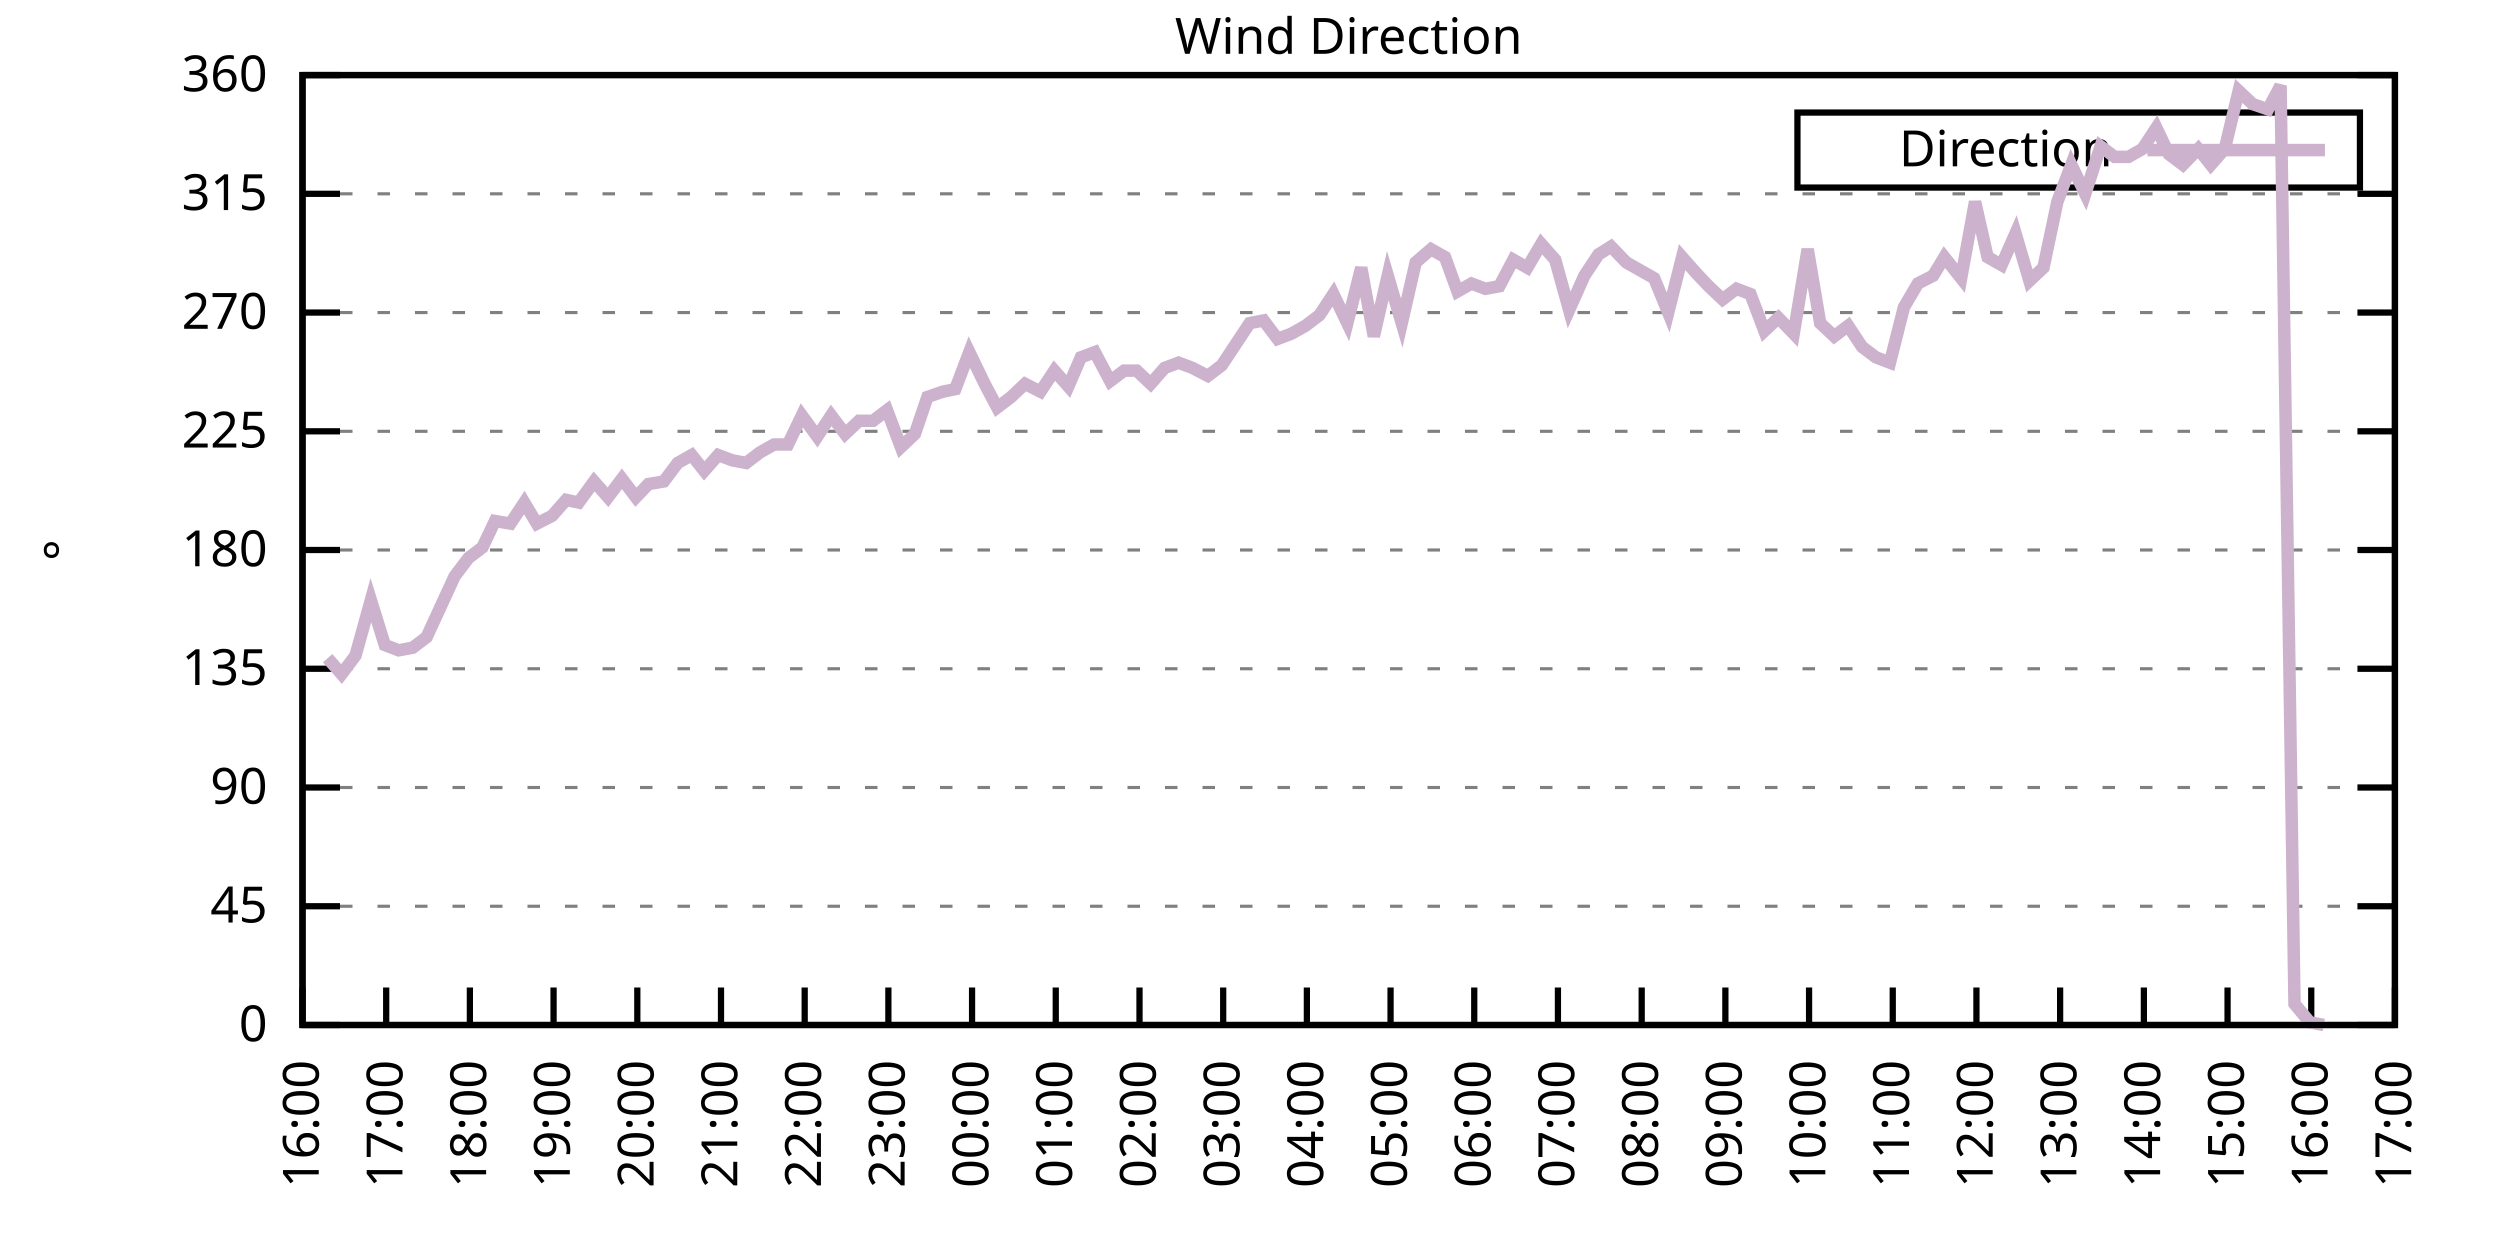
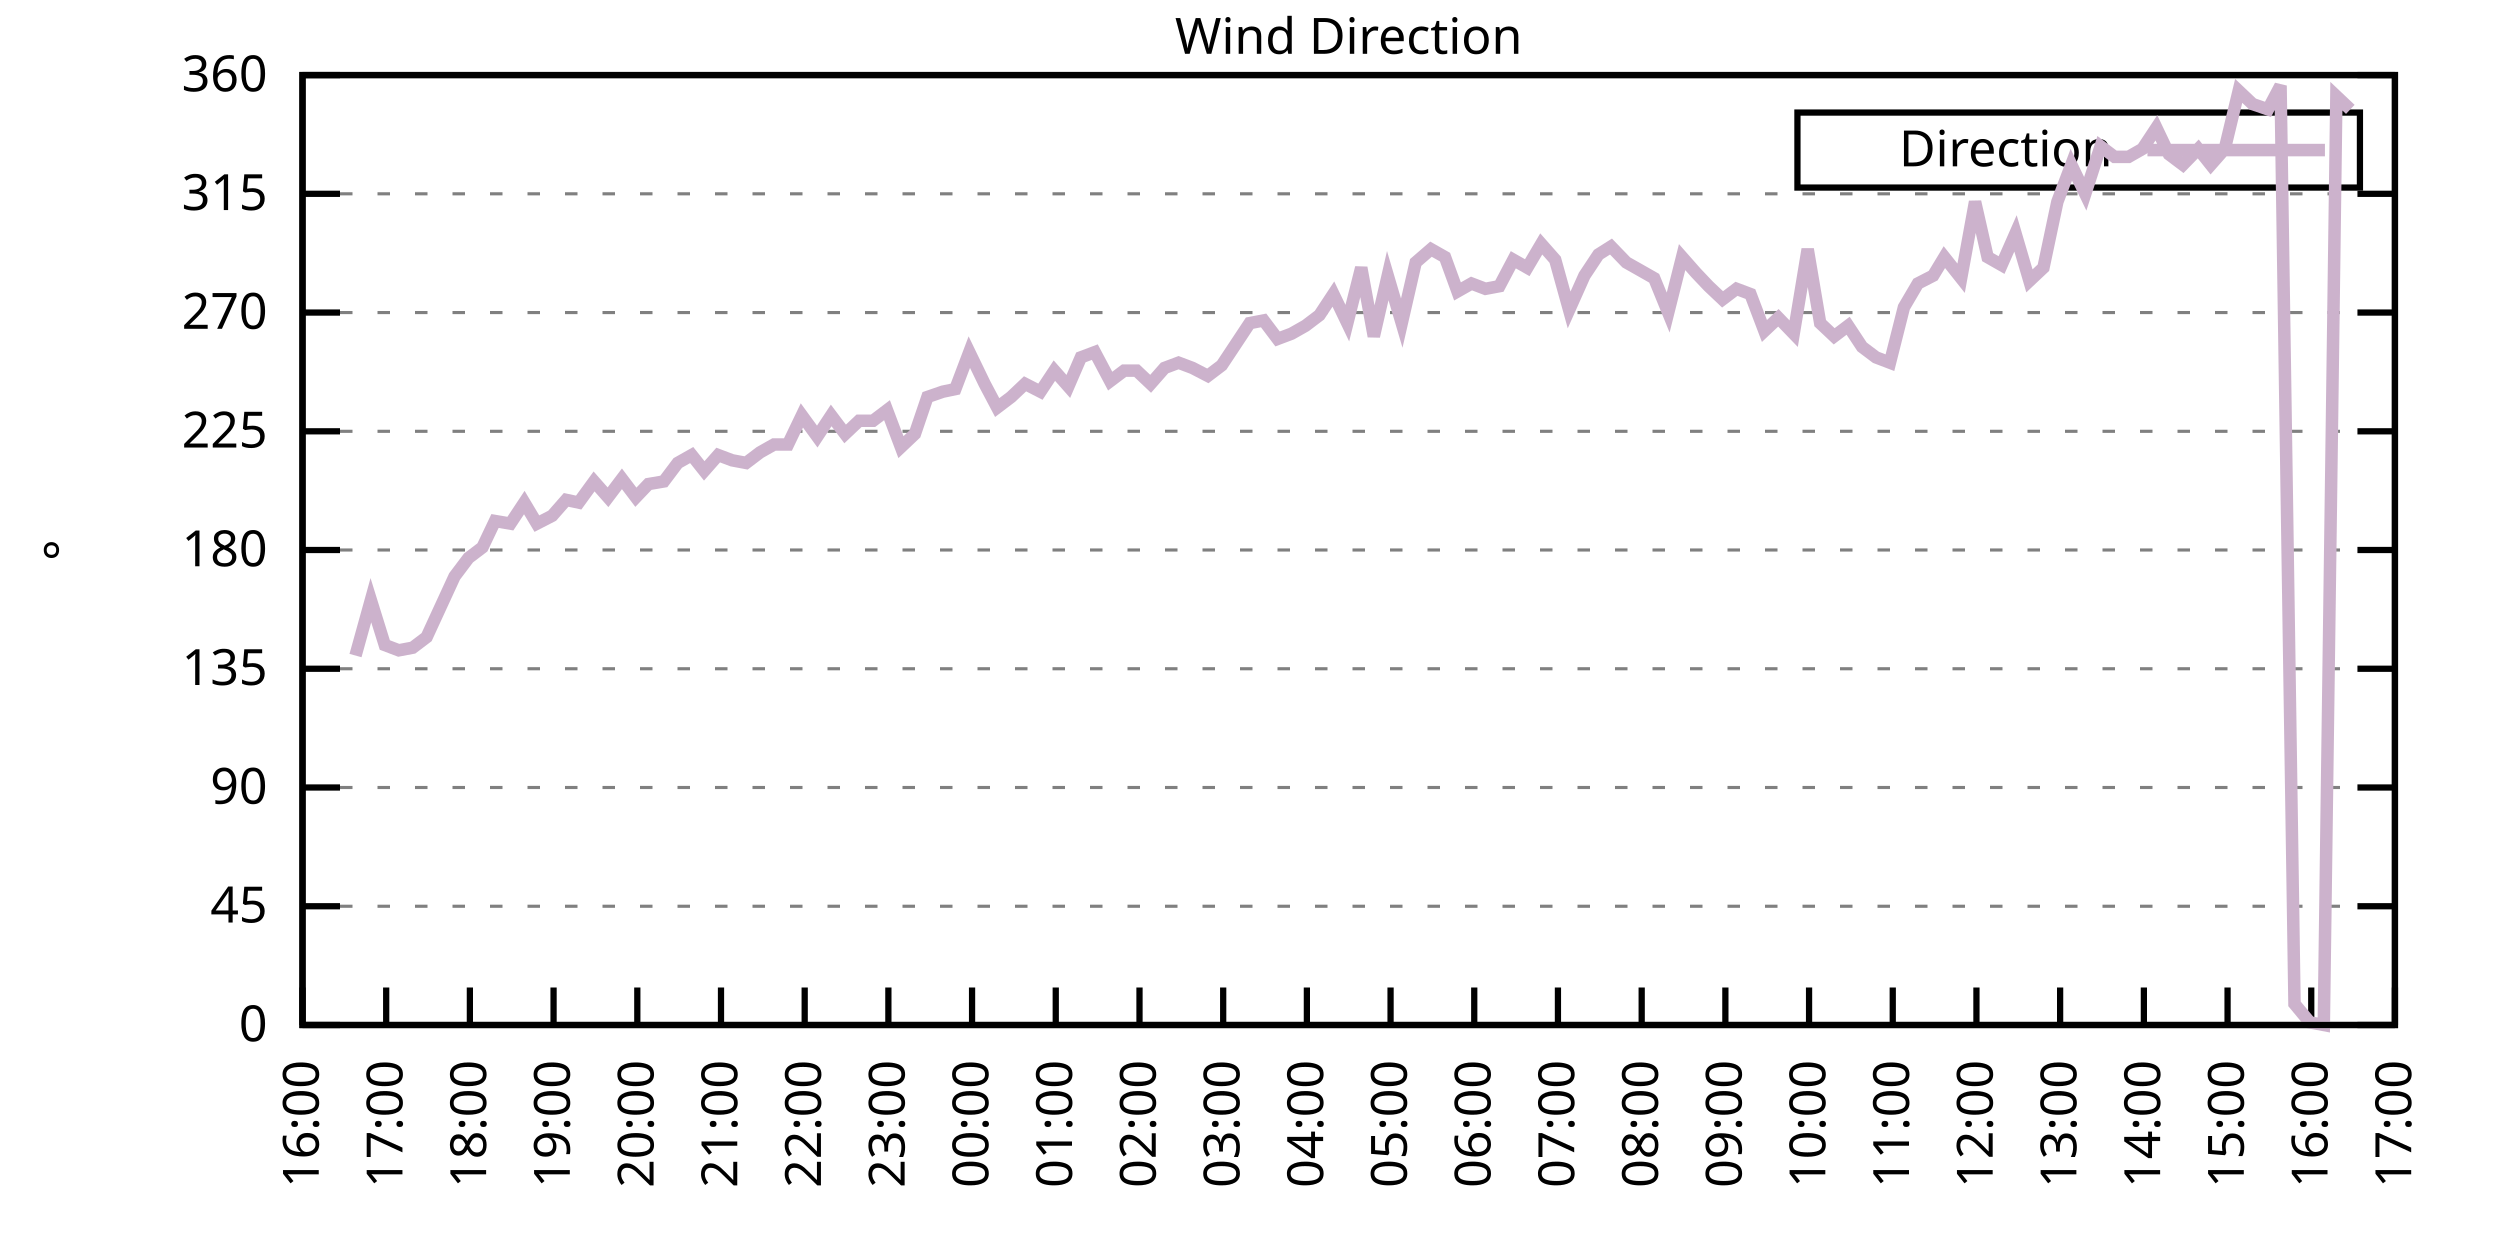
<svg xmlns="http://www.w3.org/2000/svg" xmlns:xlink="http://www.w3.org/1999/xlink" width="400" height="200" viewBox="0 0 400 200">
  <g id="gnuplot_canvas">
    <rect x="0" y="0" width="400" height="200" fill="none" />
    <defs>
      <circle id="gpDot" r="0.5" stroke-width="0.5" stroke="currentColor" />
      <path id="gpPt0" stroke-width="0.333" stroke="currentColor" d="M-1,0 h2 M0,-1 v2" />
      <path id="gpPt1" stroke-width="0.333" stroke="currentColor" d="M-1,-1 L1,1 M1,-1 L-1,1" />
      <path id="gpPt2" stroke-width="0.333" stroke="currentColor" d="M-1,0 L1,0 M0,-1 L0,1 M-1,-1 L1,1 M-1,1 L1,-1" />
      <rect id="gpPt3" stroke-width="0.333" stroke="currentColor" x="-1" y="-1" width="2" height="2" />
      <rect id="gpPt4" stroke-width="0.333" stroke="currentColor" fill="currentColor" x="-1" y="-1" width="2" height="2" />
      <circle id="gpPt5" stroke-width="0.333" stroke="currentColor" cx="0" cy="0" r="1" />
      <use xlink:href="#gpPt5" id="gpPt6" fill="currentColor" stroke="none" />
      <path id="gpPt7" stroke-width="0.333" stroke="currentColor" d="M0,-1.33 L-1.33,0.67 L1.33,0.67 z" />
      <use xlink:href="#gpPt7" id="gpPt8" fill="currentColor" stroke="none" />
      <use xlink:href="#gpPt7" id="gpPt9" stroke="currentColor" transform="rotate(180)" />
      <use xlink:href="#gpPt9" id="gpPt10" fill="currentColor" stroke="none" />
      <use xlink:href="#gpPt3" id="gpPt11" stroke="currentColor" transform="rotate(45)" />
      <use xlink:href="#gpPt11" id="gpPt12" fill="currentColor" stroke="none" />
      <path id="gpPt13" stroke-width="0.333" stroke="currentColor" d="M0,1.330 L1.265,0.411 L0.782,-1.067 L-0.782,-1.076 L-1.265,0.411 z" />
      <use xlink:href="#gpPt13" id="gpPt14" fill="currentColor" stroke="none" />
      <filter id="textbox" filterUnits="objectBoundingBox" x="0" y="0" height="1" width="1">
        <feFlood flood-color="white" flood-opacity="1" result="bgnd" />
        <feComposite in="SourceGraphic" in2="bgnd" operator="atop" />
      </filter>
      <filter id="greybox" filterUnits="objectBoundingBox" x="0" y="0" height="1" width="1">
        <feFlood flood-color="lightgrey" flood-opacity="1" result="grey" />
        <feComposite in="SourceGraphic" in2="grey" operator="atop" />
      </filter>
    </defs>
    <g fill="none" color="white" stroke="currentColor" stroke-width="1.00" stroke-linecap="butt" stroke-linejoin="miter">
</g>
    <g fill="none" color="black" stroke="currentColor" stroke-width="1.00" stroke-linecap="butt" stroke-linejoin="miter">
      <g stroke="none" shape-rendering="crispEdges">
        <polygon fill="rgb(255, 255, 255)" points="48.40,164.00 383.18,164.00 383.18,12.02 48.40,12.02 " />
      </g>
    </g>
    <g fill="none" color="black" stroke="currentColor" stroke-width="1.00" stroke-linecap="butt" stroke-linejoin="miter">
</g>
    <g fill="none" color="black" stroke="black" stroke-width="0.50" stroke-linecap="butt" stroke-linejoin="miter">
</g>
    <g fill="none" color="gray" stroke="currentColor" stroke-width="0.50" stroke-linecap="butt" stroke-linejoin="miter">
      <path stroke="gray" stroke-dasharray="2,4" class="gridline" d="M48.40,164.00 L383.19,164.00  " />
    </g>
    <g fill="none" color="gray" stroke="gray" stroke-width="1.00" stroke-linecap="butt" stroke-linejoin="miter">
</g>
    <g fill="none" color="black" stroke="currentColor" stroke-width="1.00" stroke-linecap="butt" stroke-linejoin="miter">
      <path stroke="black" d="M48.40,164.00 L54.40,164.00 M383.19,164.00 L377.19,164.00  " />
      <g transform="translate(42.80,166.60)" stroke="none" fill="black" font-family="Sans" font-size="8.00" text-anchor="end">
        <text>
          <tspan font-family="Sans"> 0</tspan>
        </text>
      </g>
    </g>
    <g fill="none" color="black" stroke="currentColor" stroke-width="1.00" stroke-linecap="butt" stroke-linejoin="miter">
</g>
    <g fill="none" color="black" stroke="black" stroke-width="0.50" stroke-linecap="butt" stroke-linejoin="miter">
</g>
    <g fill="none" color="gray" stroke="currentColor" stroke-width="0.50" stroke-linecap="butt" stroke-linejoin="miter">
      <path stroke="gray" stroke-dasharray="2,4" class="gridline" d="M48.40,145.00 L383.19,145.00  " />
    </g>
    <g fill="none" color="gray" stroke="gray" stroke-width="1.00" stroke-linecap="butt" stroke-linejoin="miter">
</g>
    <g fill="none" color="black" stroke="currentColor" stroke-width="1.00" stroke-linecap="butt" stroke-linejoin="miter">
      <path stroke="black" d="M48.40,145.00 L54.40,145.00 M383.19,145.00 L377.19,145.00  " />
      <g transform="translate(42.80,147.60)" stroke="none" fill="black" font-family="Sans" font-size="8.00" text-anchor="end">
        <text>
          <tspan font-family="Sans"> 45</tspan>
        </text>
      </g>
    </g>
    <g fill="none" color="black" stroke="currentColor" stroke-width="1.00" stroke-linecap="butt" stroke-linejoin="miter">
</g>
    <g fill="none" color="black" stroke="black" stroke-width="0.50" stroke-linecap="butt" stroke-linejoin="miter">
</g>
    <g fill="none" color="gray" stroke="currentColor" stroke-width="0.50" stroke-linecap="butt" stroke-linejoin="miter">
      <path stroke="gray" stroke-dasharray="2,4" class="gridline" d="M48.40,126.00 L383.19,126.00  " />
    </g>
    <g fill="none" color="gray" stroke="gray" stroke-width="1.00" stroke-linecap="butt" stroke-linejoin="miter">
</g>
    <g fill="none" color="black" stroke="currentColor" stroke-width="1.00" stroke-linecap="butt" stroke-linejoin="miter">
      <path stroke="black" d="M48.40,126.00 L54.40,126.00 M383.19,126.00 L377.19,126.00  " />
      <g transform="translate(42.80,128.60)" stroke="none" fill="black" font-family="Sans" font-size="8.00" text-anchor="end">
        <text>
          <tspan font-family="Sans"> 90</tspan>
        </text>
      </g>
    </g>
    <g fill="none" color="black" stroke="currentColor" stroke-width="1.00" stroke-linecap="butt" stroke-linejoin="miter">
</g>
    <g fill="none" color="black" stroke="black" stroke-width="0.50" stroke-linecap="butt" stroke-linejoin="miter">
</g>
    <g fill="none" color="gray" stroke="currentColor" stroke-width="0.50" stroke-linecap="butt" stroke-linejoin="miter">
      <path stroke="gray" stroke-dasharray="2,4" class="gridline" d="M48.40,107.00 L383.19,107.00  " />
    </g>
    <g fill="none" color="gray" stroke="gray" stroke-width="1.00" stroke-linecap="butt" stroke-linejoin="miter">
</g>
    <g fill="none" color="black" stroke="currentColor" stroke-width="1.00" stroke-linecap="butt" stroke-linejoin="miter">
      <path stroke="black" d="M48.40,107.00 L54.40,107.00 M383.19,107.00 L377.19,107.00  " />
      <g transform="translate(42.80,109.60)" stroke="none" fill="black" font-family="Sans" font-size="8.00" text-anchor="end">
        <text>
          <tspan font-family="Sans"> 135</tspan>
        </text>
      </g>
    </g>
    <g fill="none" color="black" stroke="currentColor" stroke-width="1.00" stroke-linecap="butt" stroke-linejoin="miter">
</g>
    <g fill="none" color="black" stroke="black" stroke-width="0.50" stroke-linecap="butt" stroke-linejoin="miter">
</g>
    <g fill="none" color="gray" stroke="currentColor" stroke-width="0.50" stroke-linecap="butt" stroke-linejoin="miter">
      <path stroke="gray" stroke-dasharray="2,4" class="gridline" d="M48.40,88.00 L383.19,88.00  " />
    </g>
    <g fill="none" color="gray" stroke="gray" stroke-width="1.00" stroke-linecap="butt" stroke-linejoin="miter">
</g>
    <g fill="none" color="black" stroke="currentColor" stroke-width="1.00" stroke-linecap="butt" stroke-linejoin="miter">
      <path stroke="black" d="M48.40,88.00 L54.40,88.00 M383.19,88.00 L377.19,88.00  " />
      <g transform="translate(42.80,90.60)" stroke="none" fill="black" font-family="Sans" font-size="8.00" text-anchor="end">
        <text>
          <tspan font-family="Sans"> 180</tspan>
        </text>
      </g>
    </g>
    <g fill="none" color="black" stroke="currentColor" stroke-width="1.00" stroke-linecap="butt" stroke-linejoin="miter">
</g>
    <g fill="none" color="black" stroke="black" stroke-width="0.50" stroke-linecap="butt" stroke-linejoin="miter">
</g>
    <g fill="none" color="gray" stroke="currentColor" stroke-width="0.50" stroke-linecap="butt" stroke-linejoin="miter">
      <path stroke="gray" stroke-dasharray="2,4" class="gridline" d="M48.40,69.01 L383.19,69.01  " />
    </g>
    <g fill="none" color="gray" stroke="gray" stroke-width="1.00" stroke-linecap="butt" stroke-linejoin="miter">
</g>
    <g fill="none" color="black" stroke="currentColor" stroke-width="1.00" stroke-linecap="butt" stroke-linejoin="miter">
      <path stroke="black" d="M48.40,69.01 L54.40,69.01 M383.19,69.01 L377.19,69.01  " />
      <g transform="translate(42.80,71.61)" stroke="none" fill="black" font-family="Sans" font-size="8.00" text-anchor="end">
        <text>
          <tspan font-family="Sans"> 225</tspan>
        </text>
      </g>
    </g>
    <g fill="none" color="black" stroke="currentColor" stroke-width="1.00" stroke-linecap="butt" stroke-linejoin="miter">
</g>
    <g fill="none" color="black" stroke="black" stroke-width="0.50" stroke-linecap="butt" stroke-linejoin="miter">
</g>
    <g fill="none" color="gray" stroke="currentColor" stroke-width="0.50" stroke-linecap="butt" stroke-linejoin="miter">
      <path stroke="gray" stroke-dasharray="2,4" class="gridline" d="M48.40,50.01 L383.19,50.01  " />
    </g>
    <g fill="none" color="gray" stroke="gray" stroke-width="1.00" stroke-linecap="butt" stroke-linejoin="miter">
</g>
    <g fill="none" color="black" stroke="currentColor" stroke-width="1.00" stroke-linecap="butt" stroke-linejoin="miter">
      <path stroke="black" d="M48.40,50.01 L54.40,50.01 M383.19,50.01 L377.19,50.01  " />
      <g transform="translate(42.80,52.61)" stroke="none" fill="black" font-family="Sans" font-size="8.00" text-anchor="end">
        <text>
          <tspan font-family="Sans"> 270</tspan>
        </text>
      </g>
    </g>
    <g fill="none" color="black" stroke="currentColor" stroke-width="1.00" stroke-linecap="butt" stroke-linejoin="miter">
</g>
    <g fill="none" color="black" stroke="black" stroke-width="0.50" stroke-linecap="butt" stroke-linejoin="miter">
</g>
    <g fill="none" color="gray" stroke="currentColor" stroke-width="0.50" stroke-linecap="butt" stroke-linejoin="miter">
      <path stroke="gray" stroke-dasharray="2,4" class="gridline" d="M48.40,31.01 L383.19,31.01  " />
    </g>
    <g fill="none" color="gray" stroke="gray" stroke-width="1.00" stroke-linecap="butt" stroke-linejoin="miter">
</g>
    <g fill="none" color="black" stroke="currentColor" stroke-width="1.00" stroke-linecap="butt" stroke-linejoin="miter">
      <path stroke="black" d="M48.40,31.01 L54.40,31.01 M383.19,31.01 L377.19,31.01  " />
      <g transform="translate(42.80,33.61)" stroke="none" fill="black" font-family="Sans" font-size="8.00" text-anchor="end">
        <text>
          <tspan font-family="Sans"> 315</tspan>
        </text>
      </g>
    </g>
    <g fill="none" color="black" stroke="currentColor" stroke-width="1.00" stroke-linecap="butt" stroke-linejoin="miter">
</g>
    <g fill="none" color="black" stroke="black" stroke-width="0.50" stroke-linecap="butt" stroke-linejoin="miter">
</g>
    <g fill="none" color="gray" stroke="currentColor" stroke-width="0.50" stroke-linecap="butt" stroke-linejoin="miter">
      <path stroke="gray" stroke-dasharray="2,4" class="gridline" d="M48.40,12.01 L383.19,12.01  " />
    </g>
    <g fill="none" color="gray" stroke="gray" stroke-width="1.00" stroke-linecap="butt" stroke-linejoin="miter">
</g>
    <g fill="none" color="black" stroke="currentColor" stroke-width="1.00" stroke-linecap="butt" stroke-linejoin="miter">
      <path stroke="black" d="M48.40,12.01 L54.40,12.01 M383.19,12.01 L377.19,12.01  " />
      <g transform="translate(42.80,14.61)" stroke="none" fill="black" font-family="Sans" font-size="8.00" text-anchor="end">
        <text>
          <tspan font-family="Sans"> 360</tspan>
        </text>
      </g>
    </g>
    <g fill="none" color="black" stroke="currentColor" stroke-width="1.00" stroke-linecap="butt" stroke-linejoin="miter">
      <path stroke="black" d="M48.40,164.00 L48.40,158.00  " />
      <g transform="translate(51.00,169.60) rotate(270.00)" stroke="none" fill="black" font-family="Sans" font-size="8.00" text-anchor="end">
        <text>
          <tspan font-family="Sans">16:00</tspan>
        </text>
      </g>
    </g>
    <g fill="none" color="black" stroke="currentColor" stroke-width="1.00" stroke-linecap="butt" stroke-linejoin="miter">
      <path stroke="black" d="M61.79,164.00 L61.79,158.00  " />
      <g transform="translate(64.39,169.60) rotate(270.00)" stroke="none" fill="black" font-family="Sans" font-size="8.00" text-anchor="end">
        <text>
          <tspan font-family="Sans">17:00</tspan>
        </text>
      </g>
    </g>
    <g fill="none" color="black" stroke="currentColor" stroke-width="1.00" stroke-linecap="butt" stroke-linejoin="miter">
      <path stroke="black" d="M75.18,164.00 L75.18,158.00  " />
      <g transform="translate(77.78,169.60) rotate(270.00)" stroke="none" fill="black" font-family="Sans" font-size="8.00" text-anchor="end">
        <text>
          <tspan font-family="Sans">18:00</tspan>
        </text>
      </g>
    </g>
    <g fill="none" color="black" stroke="currentColor" stroke-width="1.00" stroke-linecap="butt" stroke-linejoin="miter">
      <path stroke="black" d="M88.57,164.00 L88.57,158.00  " />
      <g transform="translate(91.17,169.60) rotate(270.00)" stroke="none" fill="black" font-family="Sans" font-size="8.00" text-anchor="end">
        <text>
          <tspan font-family="Sans">19:00</tspan>
        </text>
      </g>
    </g>
    <g fill="none" color="black" stroke="currentColor" stroke-width="1.00" stroke-linecap="butt" stroke-linejoin="miter">
      <path stroke="black" d="M101.97,164.00 L101.97,158.00  " />
      <g transform="translate(104.57,169.60) rotate(270.00)" stroke="none" fill="black" font-family="Sans" font-size="8.00" text-anchor="end">
        <text>
          <tspan font-family="Sans">20:00</tspan>
        </text>
      </g>
    </g>
    <g fill="none" color="black" stroke="currentColor" stroke-width="1.00" stroke-linecap="butt" stroke-linejoin="miter">
      <path stroke="black" d="M115.36,164.00 L115.36,158.00  " />
      <g transform="translate(117.96,169.60) rotate(270.00)" stroke="none" fill="black" font-family="Sans" font-size="8.00" text-anchor="end">
        <text>
          <tspan font-family="Sans">21:00</tspan>
        </text>
      </g>
    </g>
    <g fill="none" color="black" stroke="currentColor" stroke-width="1.00" stroke-linecap="butt" stroke-linejoin="miter">
      <path stroke="black" d="M128.75,164.00 L128.75,158.00  " />
      <g transform="translate(131.35,169.60) rotate(270.00)" stroke="none" fill="black" font-family="Sans" font-size="8.00" text-anchor="end">
        <text>
          <tspan font-family="Sans">22:00</tspan>
        </text>
      </g>
    </g>
    <g fill="none" color="black" stroke="currentColor" stroke-width="1.00" stroke-linecap="butt" stroke-linejoin="miter">
      <path stroke="black" d="M142.14,164.00 L142.14,158.00  " />
      <g transform="translate(144.74,169.60) rotate(270.00)" stroke="none" fill="black" font-family="Sans" font-size="8.00" text-anchor="end">
        <text>
          <tspan font-family="Sans">23:00</tspan>
        </text>
      </g>
    </g>
    <g fill="none" color="black" stroke="currentColor" stroke-width="1.00" stroke-linecap="butt" stroke-linejoin="miter">
      <path stroke="black" d="M155.53,164.00 L155.53,158.00  " />
      <g transform="translate(158.13,169.60) rotate(270.00)" stroke="none" fill="black" font-family="Sans" font-size="8.00" text-anchor="end">
        <text>
          <tspan font-family="Sans">00:00</tspan>
        </text>
      </g>
    </g>
    <g fill="none" color="black" stroke="currentColor" stroke-width="1.00" stroke-linecap="butt" stroke-linejoin="miter">
      <path stroke="black" d="M168.92,164.00 L168.92,158.00  " />
      <g transform="translate(171.52,169.60) rotate(270.00)" stroke="none" fill="black" font-family="Sans" font-size="8.00" text-anchor="end">
        <text>
          <tspan font-family="Sans">01:00</tspan>
        </text>
      </g>
    </g>
    <g fill="none" color="black" stroke="currentColor" stroke-width="1.00" stroke-linecap="butt" stroke-linejoin="miter">
      <path stroke="black" d="M182.32,164.00 L182.32,158.00  " />
      <g transform="translate(184.92,169.60) rotate(270.00)" stroke="none" fill="black" font-family="Sans" font-size="8.00" text-anchor="end">
        <text>
          <tspan font-family="Sans">02:00</tspan>
        </text>
      </g>
    </g>
    <g fill="none" color="black" stroke="currentColor" stroke-width="1.00" stroke-linecap="butt" stroke-linejoin="miter">
      <path stroke="black" d="M195.71,164.00 L195.71,158.00  " />
      <g transform="translate(198.31,169.60) rotate(270.00)" stroke="none" fill="black" font-family="Sans" font-size="8.00" text-anchor="end">
        <text>
          <tspan font-family="Sans">03:00</tspan>
        </text>
      </g>
    </g>
    <g fill="none" color="black" stroke="currentColor" stroke-width="1.00" stroke-linecap="butt" stroke-linejoin="miter">
      <path stroke="black" d="M209.10,164.00 L209.10,158.00  " />
      <g transform="translate(211.70,169.60) rotate(270.00)" stroke="none" fill="black" font-family="Sans" font-size="8.00" text-anchor="end">
        <text>
          <tspan font-family="Sans">04:00</tspan>
        </text>
      </g>
    </g>
    <g fill="none" color="black" stroke="currentColor" stroke-width="1.00" stroke-linecap="butt" stroke-linejoin="miter">
      <path stroke="black" d="M222.49,164.00 L222.49,158.00  " />
      <g transform="translate(225.09,169.60) rotate(270.00)" stroke="none" fill="black" font-family="Sans" font-size="8.00" text-anchor="end">
        <text>
          <tspan font-family="Sans">05:00</tspan>
        </text>
      </g>
    </g>
    <g fill="none" color="black" stroke="currentColor" stroke-width="1.00" stroke-linecap="butt" stroke-linejoin="miter">
      <path stroke="black" d="M235.88,164.00 L235.88,158.00  " />
      <g transform="translate(238.48,169.60) rotate(270.00)" stroke="none" fill="black" font-family="Sans" font-size="8.00" text-anchor="end">
        <text>
          <tspan font-family="Sans">06:00</tspan>
        </text>
      </g>
    </g>
    <g fill="none" color="black" stroke="currentColor" stroke-width="1.00" stroke-linecap="butt" stroke-linejoin="miter">
      <path stroke="black" d="M249.27,164.00 L249.27,158.00  " />
      <g transform="translate(251.87,169.60) rotate(270.00)" stroke="none" fill="black" font-family="Sans" font-size="8.00" text-anchor="end">
        <text>
          <tspan font-family="Sans">07:00</tspan>
        </text>
      </g>
    </g>
    <g fill="none" color="black" stroke="currentColor" stroke-width="1.00" stroke-linecap="butt" stroke-linejoin="miter">
      <path stroke="black" d="M262.67,164.00 L262.67,158.00  " />
      <g transform="translate(265.27,169.60) rotate(270.00)" stroke="none" fill="black" font-family="Sans" font-size="8.00" text-anchor="end">
        <text>
          <tspan font-family="Sans">08:00</tspan>
        </text>
      </g>
    </g>
    <g fill="none" color="black" stroke="currentColor" stroke-width="1.00" stroke-linecap="butt" stroke-linejoin="miter">
      <path stroke="black" d="M276.06,164.00 L276.06,158.00  " />
      <g transform="translate(278.66,169.60) rotate(270.00)" stroke="none" fill="black" font-family="Sans" font-size="8.00" text-anchor="end">
        <text>
          <tspan font-family="Sans">09:00</tspan>
        </text>
      </g>
    </g>
    <g fill="none" color="black" stroke="currentColor" stroke-width="1.00" stroke-linecap="butt" stroke-linejoin="miter">
      <path stroke="black" d="M289.45,164.00 L289.45,158.00  " />
      <g transform="translate(292.05,169.60) rotate(270.00)" stroke="none" fill="black" font-family="Sans" font-size="8.00" text-anchor="end">
        <text>
          <tspan font-family="Sans">10:00</tspan>
        </text>
      </g>
    </g>
    <g fill="none" color="black" stroke="currentColor" stroke-width="1.00" stroke-linecap="butt" stroke-linejoin="miter">
      <path stroke="black" d="M302.84,164.00 L302.84,158.00  " />
      <g transform="translate(305.44,169.60) rotate(270.00)" stroke="none" fill="black" font-family="Sans" font-size="8.00" text-anchor="end">
        <text>
          <tspan font-family="Sans">11:00</tspan>
        </text>
      </g>
    </g>
    <g fill="none" color="black" stroke="currentColor" stroke-width="1.00" stroke-linecap="butt" stroke-linejoin="miter">
      <path stroke="black" d="M316.23,164.00 L316.23,158.00  " />
      <g transform="translate(318.83,169.60) rotate(270.00)" stroke="none" fill="black" font-family="Sans" font-size="8.00" text-anchor="end">
        <text>
          <tspan font-family="Sans">12:00</tspan>
        </text>
      </g>
    </g>
    <g fill="none" color="black" stroke="currentColor" stroke-width="1.00" stroke-linecap="butt" stroke-linejoin="miter">
      <path stroke="black" d="M329.62,164.00 L329.62,158.00  " />
      <g transform="translate(332.22,169.60) rotate(270.00)" stroke="none" fill="black" font-family="Sans" font-size="8.00" text-anchor="end">
        <text>
          <tspan font-family="Sans">13:00</tspan>
        </text>
      </g>
    </g>
    <g fill="none" color="black" stroke="currentColor" stroke-width="1.00" stroke-linecap="butt" stroke-linejoin="miter">
      <path stroke="black" d="M343.02,164.00 L343.02,158.00  " />
      <g transform="translate(345.62,169.60) rotate(270.00)" stroke="none" fill="black" font-family="Sans" font-size="8.00" text-anchor="end">
        <text>
          <tspan font-family="Sans">14:00</tspan>
        </text>
      </g>
    </g>
    <g fill="none" color="black" stroke="currentColor" stroke-width="1.00" stroke-linecap="butt" stroke-linejoin="miter">
      <path stroke="black" d="M356.41,164.00 L356.41,158.00  " />
      <g transform="translate(359.01,169.60) rotate(270.00)" stroke="none" fill="black" font-family="Sans" font-size="8.00" text-anchor="end">
        <text>
          <tspan font-family="Sans">15:00</tspan>
        </text>
      </g>
    </g>
    <g fill="none" color="black" stroke="currentColor" stroke-width="1.00" stroke-linecap="butt" stroke-linejoin="miter">
      <path stroke="black" d="M369.80,164.00 L369.80,158.00  " />
      <g transform="translate(372.40,169.60) rotate(270.00)" stroke="none" fill="black" font-family="Sans" font-size="8.00" text-anchor="end">
        <text>
          <tspan font-family="Sans">16:00</tspan>
        </text>
      </g>
    </g>
    <g fill="none" color="black" stroke="currentColor" stroke-width="1.00" stroke-linecap="butt" stroke-linejoin="miter">
      <path stroke="black" d="M383.19,164.00 L383.19,158.00  " />
      <g transform="translate(385.79,169.60) rotate(270.00)" stroke="none" fill="black" font-family="Sans" font-size="8.00" text-anchor="end">
        <text>
          <tspan font-family="Sans">17:00</tspan>
        </text>
      </g>
    </g>
    <g fill="none" color="black" stroke="currentColor" stroke-width="1.00" stroke-linecap="butt" stroke-linejoin="miter">
</g>
    <g fill="none" color="black" stroke="currentColor" stroke-width="1.00" stroke-linecap="butt" stroke-linejoin="miter">
      <path stroke="black" d="M48.40,12.01 L48.40,164.00 L383.19,164.00 L383.19,12.01 L48.40,12.01 Z  " />
    </g>
    <g fill="none" color="black" stroke="currentColor" stroke-width="1.00" stroke-linecap="butt" stroke-linejoin="miter">
</g>
    <g fill="none" color="black" stroke="currentColor" stroke-width="1.00" stroke-linecap="butt" stroke-linejoin="miter">
      <path stroke="black" d="M287.59,30.01 L287.59,18.01 L377.59,18.01 L377.59,30.01 L287.59,30.01 Z  " />
    </g>
    <g id="Wind_direction_plot_1">
      <g fill="none" color="white" stroke="black" stroke-width="2.00" stroke-linecap="butt" stroke-linejoin="miter">
</g>
      <g fill="none" color="black" stroke="currentColor" stroke-width="2.00" stroke-linecap="butt" stroke-linejoin="miter">
        <g transform="translate(337.99,26.61)" stroke="none" fill="black" font-family="Sans" font-size="8.00" text-anchor="end">
          <text>
            <tspan font-family="Sans">Direction</tspan>
          </text>
        </g>
      </g>
      <g fill="none" color="black" stroke="currentColor" stroke-width="2.00" stroke-linecap="butt" stroke-linejoin="miter">
-         <path stroke="rgb(204, 178, 204)" d="M343.59,24.01 L371.99,24.01 M52.42,105.31 L54.65,107.85 L56.88,104.89 L59.34,96.03 L61.57,103.20 L63.80,104.05   L66.03,103.63 L68.26,101.94 L72.73,92.23 L74.96,89.27 L77.19,87.58 L79.20,83.36 L81.66,83.78 L83.89,80.41   L85.90,83.78 L88.35,82.52 L90.58,79.98 L92.59,80.41 L95.05,77.03 L97.28,79.56 L99.51,76.61 L101.74,79.56   L103.75,77.45 L106.21,77.03 L108.44,74.07 L110.67,72.81 L112.68,75.34 L114.91,72.81 L117.14,73.65 L119.38,74.07   L121.61,72.38 L123.84,71.12 L126.07,71.12 L128.30,66.47 L130.76,69.85 L132.99,66.47 L135.22,69.43 L137.45,67.32   L139.69,67.32 L141.92,65.63 L144.15,71.54 L146.38,69.43 L148.39,63.52 L150.85,62.67 L152.85,62.25 L155.09,56.34   L157.54,61.41 L159.55,65.21 L161.78,63.52 L164.01,61.41 L166.47,62.67 L168.70,59.30 L170.93,61.83 L172.94,57.18   L175.17,56.34 L177.63,60.98 L179.86,59.30 L181.87,59.30 L184.10,61.41 L186.33,58.87 L188.57,58.03 L190.80,58.87   L193.25,60.14 L195.48,58.45 L197.72,55.07 L199.95,51.70 L202.18,51.27 L204.41,54.23 L206.64,53.39 L208.88,52.12   L211.11,50.43 L213.34,47.05 L215.57,51.70 L217.80,42.83 L219.81,53.81 L222.04,44.10 L224.28,51.70 L226.51,41.99   L228.96,39.87 L231.20,41.14 L233.20,46.63 L235.44,45.36 L237.67,46.21 L239.90,45.79 L242.13,41.56 L244.36,42.83   L246.60,39.03 L248.83,41.56 L251.06,49.59 L253.51,44.10 L255.75,40.72 L257.76,39.45 L260.21,41.99 L262.44,43.25   L264.67,44.52 L266.91,50.01 L269.14,41.14 L271.37,43.67 L273.38,45.79 L275.61,47.90 L277.84,46.21 L280.07,47.05   L282.31,52.96 L284.54,50.85 L286.99,53.39 L289.23,39.87 L291.23,51.70 L293.47,53.81 L295.70,52.12 L297.93,55.50   L300.16,57.18 L302.39,58.03 L304.63,49.16 L306.86,45.36 L309.31,44.10 L311.10,41.14 L313.78,44.52 L316.01,32.28   L318.02,41.14 L320.25,42.41 L322.48,37.34 L324.71,44.94 L326.95,42.83 L329.18,32.28 L331.41,26.36 L333.64,31.01   L336.10,23.41 L338.33,25.10 L340.56,25.10 L342.79,23.83 L345.02,20.45 L347.03,24.68 L349.26,26.36 L351.72,23.83   L353.73,26.36 L355.96,23.83 L358.19,14.54 L360.42,16.65 L362.88,17.50 L364.89,13.70 L367.12,160.62 L369.58,163.58   L371.81,164.00  " />
+         <path stroke="rgb(204, 178, 204)" d="M343.59,24.01 L371.99,24.01 M56.88,104.89 L59.34,96.03 L61.57,103.20 L63.80,104.05 L66.03,103.63 L68.26,101.94   L72.73,92.23 L74.96,89.27 L77.19,87.58 L79.20,83.36 L81.66,83.78 L83.89,80.41 L85.90,83.78 L88.35,82.52   L90.58,79.98 L92.59,80.41 L95.05,77.03 L97.28,79.56 L99.51,76.61 L101.74,79.56 L103.75,77.45 L106.21,77.03   L108.44,74.07 L110.67,72.81 L112.68,75.34 L114.91,72.81 L117.14,73.65 L119.38,74.07 L121.61,72.38 L123.84,71.12   L126.07,71.12 L128.30,66.47 L130.76,69.85 L132.99,66.47 L135.22,69.43 L137.45,67.32 L139.69,67.32 L141.92,65.63   L144.15,71.54 L146.38,69.43 L148.39,63.52 L150.85,62.67 L152.85,62.25 L155.09,56.34 L157.54,61.41 L159.55,65.21   L161.78,63.52 L164.01,61.41 L166.47,62.67 L168.70,59.30 L170.93,61.83 L172.94,57.18 L175.17,56.34 L177.63,60.98   L179.86,59.30 L181.87,59.30 L184.10,61.41 L186.33,58.87 L188.57,58.03 L190.80,58.87 L193.25,60.14 L195.48,58.45   L197.72,55.07 L199.95,51.70 L202.18,51.27 L204.41,54.23 L206.64,53.39 L208.88,52.12 L211.11,50.43 L213.34,47.05   L215.57,51.70 L217.80,42.83 L219.81,53.81 L222.04,44.10 L224.28,51.70 L226.51,41.99 L228.96,39.87 L231.20,41.14   L233.20,46.63 L235.44,45.36 L237.67,46.21 L239.90,45.79 L242.13,41.56 L244.36,42.83 L246.60,39.03 L248.83,41.56   L251.06,49.59 L253.51,44.10 L255.75,40.72 L257.76,39.45 L260.21,41.99 L262.44,43.25 L264.67,44.52 L266.91,50.01   L269.14,41.14 L271.37,43.67 L273.38,45.79 L275.61,47.90 L277.84,46.21 L280.07,47.05 L282.31,52.96 L284.54,50.85   L286.99,53.39 L289.23,39.87 L291.23,51.70 L293.47,53.81 L295.70,52.12 L297.93,55.50 L300.16,57.18 L302.39,58.03   L304.63,49.16 L306.86,45.36 L309.31,44.10 L311.10,41.14 L313.78,44.52 L316.01,32.28 L318.02,41.14 L320.25,42.41   L322.48,37.34 L324.71,44.94 L326.95,42.83 L329.18,32.28 L331.41,26.36 L333.64,31.01 L336.10,23.41 L338.33,25.10   L340.56,25.10 L342.79,23.83 L345.02,20.45 L347.03,24.68 L349.26,26.36 L351.72,23.83 L353.73,26.36 L355.96,23.83   L358.19,14.54 L360.42,16.65 L362.88,17.50 L364.89,13.70 L367.12,160.62 L369.58,163.58 L371.81,164.00 L373.82,15.39   L376.05,17.50  " />
      </g>
    </g>
    <g fill="none" color="black" stroke="currentColor" stroke-width="2.00" stroke-linecap="butt" stroke-linejoin="miter">
</g>
    <g fill="none" color="black" stroke="black" stroke-width="1.00" stroke-linecap="butt" stroke-linejoin="miter">
</g>
    <g fill="none" color="black" stroke="currentColor" stroke-width="1.00" stroke-linecap="butt" stroke-linejoin="miter">
      <path stroke="black" d="M48.40,12.01 L48.40,164.00 L383.19,164.00 L383.19,12.01 L48.40,12.01 Z  " />
      <g transform="translate(12.80,88.01) rotate(270.00)" stroke="none" fill="black" font-family="Sans" font-size="8.00" text-anchor="middle">
        <text>
          <tspan font-family="Sans">°</tspan>
        </text>
      </g>
    </g>
    <g fill="none" color="black" stroke="currentColor" stroke-width="1.00" stroke-linecap="butt" stroke-linejoin="miter">
</g>
    <g fill="none" color="black" stroke="currentColor" stroke-width="1.00" stroke-linecap="butt" stroke-linejoin="miter">
      <g transform="translate(215.79,8.61)" stroke="none" fill="black" font-family="Sans" font-size="8.00" text-anchor="middle">
        <text>
          <tspan font-family="Sans">Wind Direction</tspan>
        </text>
      </g>
    </g>
    <g fill="none" color="black" stroke="currentColor" stroke-width="1.00" stroke-linecap="butt" stroke-linejoin="miter">
</g>
  </g>
</svg>
